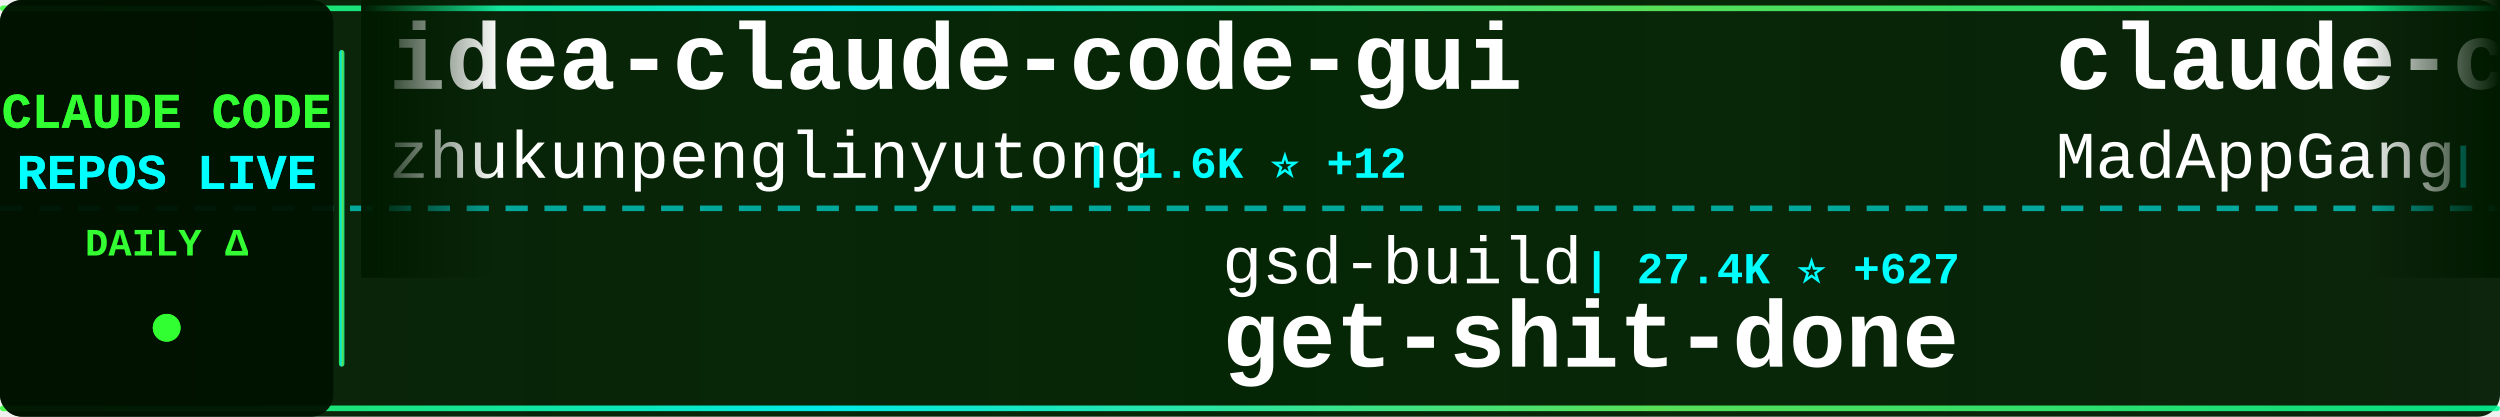
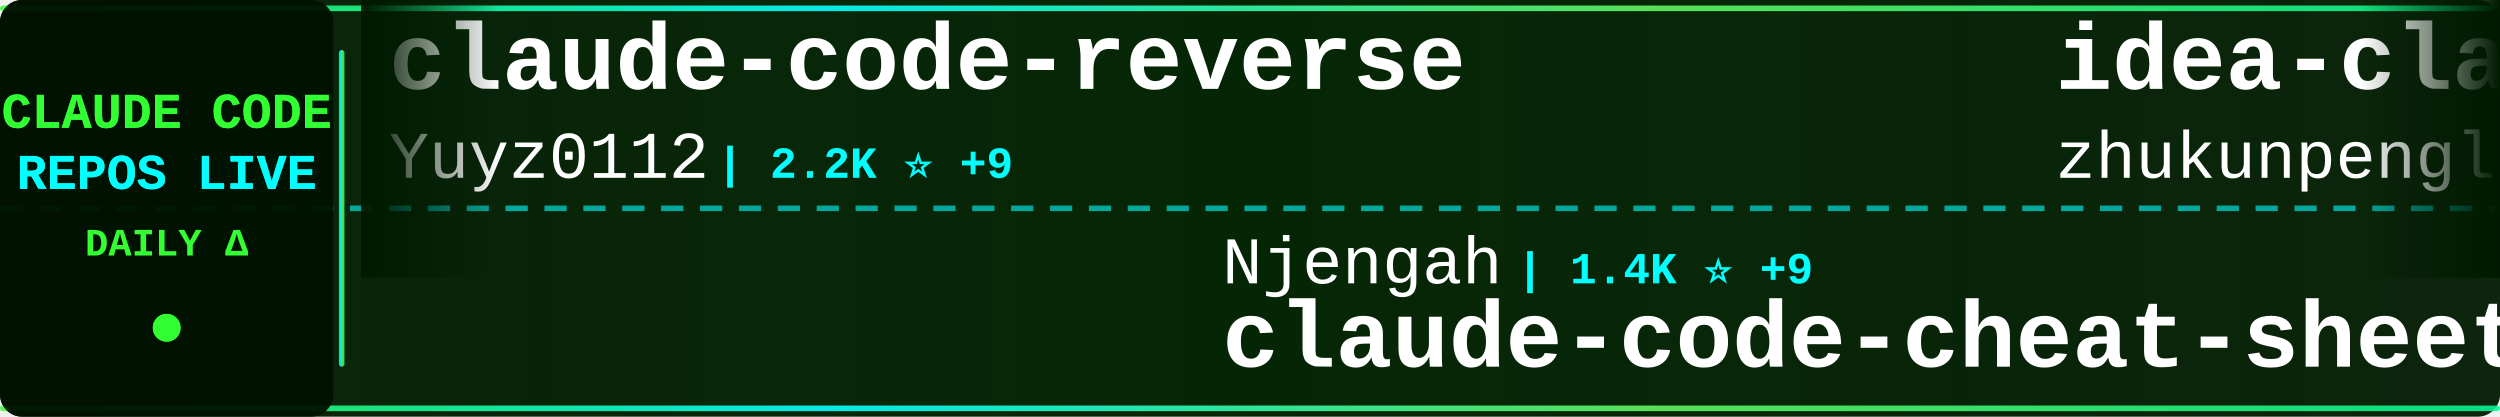
<svg xmlns="http://www.w3.org/2000/svg" width="900" height="150">
  <defs>
    <linearGradient id="tickerBg" x1="0%" y1="0%" x2="100%" y2="0%">
      <stop offset="0%" style="stop-color:#001a00;stop-opacity:0.95" />
      <stop offset="50%" style="stop-color:#002200;stop-opacity:0.98" />
      <stop offset="100%" style="stop-color:#001a00;stop-opacity:0.95" />
    </linearGradient>
    <linearGradient id="borderGrad" x1="0%" y1="0%" x2="100%" y2="0%">
      <stop offset="0%" style="stop-color:#33ff33;stop-opacity:0.85">
        <animate attributeName="stop-opacity" values="0.85;1;0.85" dur="2s" repeatCount="indefinite" />
      </stop>
      <stop offset="33%" style="stop-color:#00ffff;stop-opacity:0.9">
        <animate attributeName="stop-opacity" values="0.9;1;0.9" dur="2.2s" repeatCount="indefinite" />
      </stop>
      <stop offset="66%" style="stop-color:#66ff66;stop-opacity:0.85">
        <animate attributeName="stop-opacity" values="0.85;1;0.85" dur="1.8s" repeatCount="indefinite" />
      </stop>
      <stop offset="100%" style="stop-color:#00ff99;stop-opacity:0.85">
        <animate attributeName="stop-opacity" values="0.85;1;0.85" dur="2s" repeatCount="indefinite" />
      </stop>
    </linearGradient>
    <filter id="textGlow">
      <feGaussianBlur stdDeviation="0.1" result="coloredBlur" />
      <feMerge>
        <feMergeNode in="coloredBlur" />
        <feMergeNode in="SourceGraphic" />
      </feMerge>
    </filter>
    <filter id="metricGlow">
      <feGaussianBlur stdDeviation="0.2" result="coloredBlur" />
      <feMerge>
        <feMergeNode in="coloredBlur" />
        <feMergeNode in="SourceGraphic" />
      </feMerge>
    </filter>
    <linearGradient id="leftFade" x1="0%" y1="0%" x2="100%" y2="0%">
      <stop offset="0%" style="stop-color:#001a00;stop-opacity:1" />
      <stop offset="100%" style="stop-color:#001a00;stop-opacity:0" />
    </linearGradient>
    <linearGradient id="rightFade" x1="0%" y1="0%" x2="100%" y2="0%">
      <stop offset="0%" style="stop-color:#001a00;stop-opacity:0" />
      <stop offset="100%" style="stop-color:#001a00;stop-opacity:1" />
    </linearGradient>
  </defs>
  <rect width="900" height="150" fill="url(#tickerBg)" rx="8" />
  <rect x="0" y="2" width="900" height="2" fill="url(#borderGrad)" rx="1" />
  <rect x="0" y="146" width="900" height="2" fill="url(#borderGrad)" rx="1" />
  <line x1="0" y1="75" x2="900" y2="75" stroke="#00ffff" stroke-width="2" stroke-dasharray="8 6" opacity="0.6" />
  <rect x="0" y="0" width="120" height="150" fill="#001100" opacity="0.95" rx="8" />
  <text x="60" y="46" font-family="'Courier New', monospace" font-size="18" font-weight="bold" fill="#33ff33" text-anchor="middle" filter="url(#textGlow)">
    CLAUDE CODE
  </text>
  <text x="60" y="68" font-family="'Courier New', monospace" font-size="18" font-weight="bold" fill="#00ffff" text-anchor="middle" filter="url(#textGlow)">
    REPOS LIVE
  </text>
  <text x="60" y="92" font-family="'Courier New', monospace" font-size="14" font-weight="bold" fill="#33ff33" text-anchor="middle">
    DAILY Δ
  </text>
  <circle cx="60" cy="118" r="5" fill="#33ff33" filter="url(#metricGlow)">
    <animate attributeName="r" values="4;6;4" dur="1.5s" repeatCount="indefinite" />
    <animate attributeName="opacity" values="0.6;1;0.6" dur="1.5s" repeatCount="indefinite" />
  </circle>
  <rect x="122" y="18" width="2" height="114" fill="url(#borderGrad)" rx="1" />
  <clipPath id="tickerClip">
    <rect x="130" y="0" width="770" height="150" />
  </clipPath>
  <g clip-path="url(#tickerClip)">
    <g id="tickerItems">
      <animateTransform attributeName="transform" attributeType="XML" type="translate" from="0 0" to="-3000 0" dur="54s" repeatCount="indefinite" />
      <g transform="translate(0, 0)">
+         <text x="140" y="32" font-family="'Courier New', monospace" font-size="34" font-weight="bold" fill="#ffffff">claude-code-reverse</text>
+         <text x="140" y="64" font-family="'Courier New', monospace" font-size="24" font-weight="normal" fill="#ffffff" opacity="1.0">Yuyz0112</text>
+         <text x="258" y="64" font-family="'Courier New', monospace" font-size="16" font-weight="bold" fill="#00ffff"> | 2.2K ⭐ +9</text>
+       </g>
+       <g transform="translate(300, 0)">
+         <text x="140" y="102" font-family="'Courier New', monospace" font-size="24" font-weight="normal" fill="#ffffff" opacity="1.0">Njengah</text>
+         <text x="246" y="102" font-family="'Courier New', monospace" font-size="16" font-weight="bold" fill="#00ffff"> | 1.4K ⭐ +9</text>
+         <text x="140" y="132" font-family="'Courier New', monospace" font-size="34" font-weight="bold" fill="#ffffff">claude-code-cheat-sheet</text>
+       </g>
+       <g transform="translate(600, 0)">
        <text x="140" y="32" font-family="'Courier New', monospace" font-size="34" font-weight="bold" fill="#ffffff">idea-claude-code-gui</text>
        <text x="140" y="64" font-family="'Courier New', monospace" font-size="24" font-weight="normal" fill="#ffffff" opacity="1.0">zhukunpenglinyutong</text>
-         <text x="390" y="64" font-family="'Courier New', monospace" font-size="16" font-weight="bold" fill="#00ffff"> | 1.6K ⭐ +12</text>
-       </g>
-       <g transform="translate(300, 0)">
-         <text x="140" y="102" font-family="'Courier New', monospace" font-size="24" font-weight="normal" fill="#ffffff" opacity="1.0">gsd-build</text>
-         <text x="270" y="102" font-family="'Courier New', monospace" font-size="16" font-weight="bold" fill="#00ffff"> | 27.4K ⭐ +627</text>
-         <text x="140" y="132" font-family="'Courier New', monospace" font-size="34" font-weight="bold" fill="#ffffff">get-shit-done</text>
-       </g>
-       <g transform="translate(600, 0)">
-         <text x="140" y="32" font-family="'Courier New', monospace" font-size="34" font-weight="bold" fill="#ffffff">claude-code</text>
-         <text x="140" y="64" font-family="'Courier New', monospace" font-size="24" font-weight="normal" fill="#ffffff" opacity="1.0">MadAppGang</text>
-         <text x="282" y="64" font-family="'Courier New', monospace" font-size="16" font-weight="bold" fill="#00ffff"> | 243 ⭐ +1</text>
+         <text x="390" y="64" font-family="'Courier New', monospace" font-size="16" font-weight="bold" fill="#00ffff"> | 1.6K ⭐ +15</text>
      </g>
      <g transform="translate(900, 0)">
-         <text x="140" y="102" font-family="'Courier New', monospace" font-size="24" font-weight="normal" fill="#ffffff" opacity="1.0">jeremylongshore</text>
-         <text x="342" y="102" font-family="'Courier New', monospace" font-size="16" font-weight="bold" fill="#00ffff"> | 1.6K ⭐ +13</text>
-         <text x="140" y="132" font-family="'Courier New', monospace" font-size="34" font-weight="bold" fill="#ffffff">claude-code-plugins-plus...</text>
+         <text x="140" y="102" font-family="'Courier New', monospace" font-size="24" font-weight="normal" fill="#ffffff" opacity="1.0">EveryInc</text>
+         <text x="258" y="102" font-family="'Courier New', monospace" font-size="16" font-weight="bold" fill="#00ffff"> | 10.2K ⭐ +37</text>
+         <text x="140" y="132" font-family="'Courier New', monospace" font-size="34" font-weight="bold" fill="#ffffff">compound-engineering-plu...</text>
      </g>
      <g transform="translate(1200, 0)">
-         <text x="140" y="32" font-family="'Courier New', monospace" font-size="34" font-weight="bold" fill="#ffffff">skills</text>
-         <text x="140" y="64" font-family="'Courier New', monospace" font-size="24" font-weight="normal" fill="#ffffff" opacity="1.0">anthropics</text>
-         <text x="282" y="64" font-family="'Courier New', monospace" font-size="16" font-weight="bold" fill="#00ffff"> | 88.9K ⭐ +990</text>
+         <text x="140" y="32" font-family="'Courier New', monospace" font-size="34" font-weight="bold" fill="#ffffff">cc-switch</text>
+         <text x="140" y="64" font-family="'Courier New', monospace" font-size="24" font-weight="normal" fill="#ffffff" opacity="1.0">farion1231</text>
+         <text x="282" y="64" font-family="'Courier New', monospace" font-size="16" font-weight="bold" fill="#00ffff"> | 26.3K ⭐ +488</text>
      </g>
      <g transform="translate(1500, 0)">
-         <text x="140" y="102" font-family="'Courier New', monospace" font-size="24" font-weight="normal" fill="#ffffff" opacity="1.0">centminmod</text>
-         <text x="282" y="102" font-family="'Courier New', monospace" font-size="16" font-weight="bold" fill="#00ffff"> | 2.0K ⭐ +2</text>
-         <text x="140" y="132" font-family="'Courier New', monospace" font-size="34" font-weight="bold" fill="#ffffff">my-claude-code-setup</text>
+         <text x="140" y="102" font-family="'Courier New', monospace" font-size="24" font-weight="normal" fill="#ffffff" opacity="1.0">daymade</text>
+         <text x="246" y="102" font-family="'Courier New', monospace" font-size="16" font-weight="bold" fill="#00ffff"> | 636 ⭐ +3</text>
+         <text x="140" y="132" font-family="'Courier New', monospace" font-size="34" font-weight="bold" fill="#ffffff">claude-code-skills</text>
      </g>
      <g transform="translate(1800, 0)">
-         <text x="140" y="32" font-family="'Courier New', monospace" font-size="34" font-weight="bold" fill="#ffffff">claude-code-workflows</text>
-         <text x="140" y="64" font-family="'Courier New', monospace" font-size="24" font-weight="normal" fill="#ffffff" opacity="1.0">OneRedOak</text>
-         <text x="270" y="64" font-family="'Courier New', monospace" font-size="16" font-weight="bold" fill="#00ffff"> | 3.7K ⭐ +5</text>
+         <text x="140" y="32" font-family="'Courier New', monospace" font-size="34" font-weight="bold" fill="#ffffff">claude-code-viewer</text>
+         <text x="140" y="64" font-family="'Courier New', monospace" font-size="24" font-weight="normal" fill="#ffffff" opacity="1.0">d-kimuson</text>
+         <text x="270" y="64" font-family="'Courier New', monospace" font-size="16" font-weight="bold" fill="#00ffff"> | 959 ⭐ +6</text>
      </g>
      <g transform="translate(2100, 0)">
-         <text x="140" y="102" font-family="'Courier New', monospace" font-size="24" font-weight="normal" fill="#ffffff" opacity="1.0">kn1026</text>
-         <text x="234" y="102" font-family="'Courier New', monospace" font-size="16" font-weight="bold" fill="#00ffff"> | 704 ⭐</text>
-         <text x="140" y="132" font-family="'Courier New', monospace" font-size="34" font-weight="bold" fill="#ffffff">cc</text>
+         <text x="140" y="102" font-family="'Courier New', monospace" font-size="24" font-weight="normal" fill="#ffffff" opacity="1.0">code-yeongyu</text>
+         <text x="306" y="102" font-family="'Courier New', monospace" font-size="16" font-weight="bold" fill="#00ffff"> | 38.8K ⭐ +370</text>
+         <text x="140" y="132" font-family="'Courier New', monospace" font-size="34" font-weight="bold" fill="#ffffff">oh-my-openagent</text>
      </g>
      <g transform="translate(2400, 0)">
-         <text x="140" y="32" font-family="'Courier New', monospace" font-size="34" font-weight="bold" fill="#ffffff">compound-engineering-plu...</text>
-         <text x="140" y="64" font-family="'Courier New', monospace" font-size="24" font-weight="normal" fill="#ffffff" opacity="1.0">EveryInc</text>
-         <text x="258" y="64" font-family="'Courier New', monospace" font-size="16" font-weight="bold" fill="#00ffff"> | 10.2K ⭐ +54</text>
+         <text x="140" y="32" font-family="'Courier New', monospace" font-size="34" font-weight="bold" fill="#ffffff">Claude-Code</text>
+         <text x="140" y="64" font-family="'Courier New', monospace" font-size="24" font-weight="normal" fill="#ffffff" opacity="1.0">lyconear</text>
+         <text x="258" y="64" font-family="'Courier New', monospace" font-size="16" font-weight="bold" fill="#00ffff"> | 4 ⭐</text>
      </g>
      <g transform="translate(2700, 0)">
-         <text x="140" y="102" font-family="'Courier New', monospace" font-size="24" font-weight="normal" fill="#ffffff" opacity="1.0">anthropics</text>
-         <text x="282" y="102" font-family="'Courier New', monospace" font-size="16" font-weight="bold" fill="#00ffff"> | 1.6K ⭐ +12</text>
-         <text x="140" y="132" font-family="'Courier New', monospace" font-size="34" font-weight="bold" fill="#ffffff">claude-agent-sdk-demos</text>
+         <text x="140" y="102" font-family="'Courier New', monospace" font-size="24" font-weight="normal" fill="#ffffff" opacity="1.0">numman-ali</text>
+         <text x="282" y="102" font-family="'Courier New', monospace" font-size="16" font-weight="bold" fill="#00ffff"> | 8.9K ⭐ +43</text>
+         <text x="140" y="132" font-family="'Courier New', monospace" font-size="34" font-weight="bold" fill="#ffffff">openskills</text>
      </g>
      <g transform="translate(3000, 0)">
+         <text x="140" y="32" font-family="'Courier New', monospace" font-size="34" font-weight="bold" fill="#ffffff">claude-code-reverse</text>
+         <text x="140" y="64" font-family="'Courier New', monospace" font-size="24" font-weight="normal" fill="#ffffff" opacity="1.0">Yuyz0112</text>
+         <text x="258" y="64" font-family="'Courier New', monospace" font-size="16" font-weight="bold" fill="#00ffff"> | 2.2K ⭐ +9</text>
+       </g>
+       <g transform="translate(3300, 0)">
+         <text x="140" y="102" font-family="'Courier New', monospace" font-size="24" font-weight="normal" fill="#ffffff" opacity="1.0">Njengah</text>
+         <text x="246" y="102" font-family="'Courier New', monospace" font-size="16" font-weight="bold" fill="#00ffff"> | 1.4K ⭐ +9</text>
+         <text x="140" y="132" font-family="'Courier New', monospace" font-size="34" font-weight="bold" fill="#ffffff">claude-code-cheat-sheet</text>
+       </g>
+       <g transform="translate(3600, 0)">
        <text x="140" y="32" font-family="'Courier New', monospace" font-size="34" font-weight="bold" fill="#ffffff">idea-claude-code-gui</text>
        <text x="140" y="64" font-family="'Courier New', monospace" font-size="24" font-weight="normal" fill="#ffffff" opacity="1.0">zhukunpenglinyutong</text>
-         <text x="390" y="64" font-family="'Courier New', monospace" font-size="16" font-weight="bold" fill="#00ffff"> | 1.6K ⭐ +12</text>
-       </g>
-       <g transform="translate(3300, 0)">
-         <text x="140" y="102" font-family="'Courier New', monospace" font-size="24" font-weight="normal" fill="#ffffff" opacity="1.0">gsd-build</text>
-         <text x="270" y="102" font-family="'Courier New', monospace" font-size="16" font-weight="bold" fill="#00ffff"> | 27.4K ⭐ +627</text>
-         <text x="140" y="132" font-family="'Courier New', monospace" font-size="34" font-weight="bold" fill="#ffffff">get-shit-done</text>
-       </g>
-       <g transform="translate(3600, 0)">
-         <text x="140" y="32" font-family="'Courier New', monospace" font-size="34" font-weight="bold" fill="#ffffff">claude-code</text>
-         <text x="140" y="64" font-family="'Courier New', monospace" font-size="24" font-weight="normal" fill="#ffffff" opacity="1.0">MadAppGang</text>
-         <text x="282" y="64" font-family="'Courier New', monospace" font-size="16" font-weight="bold" fill="#00ffff"> | 243 ⭐ +1</text>
+         <text x="390" y="64" font-family="'Courier New', monospace" font-size="16" font-weight="bold" fill="#00ffff"> | 1.6K ⭐ +15</text>
      </g>
      <g transform="translate(3900, 0)">
-         <text x="140" y="102" font-family="'Courier New', monospace" font-size="24" font-weight="normal" fill="#ffffff" opacity="1.0">jeremylongshore</text>
-         <text x="342" y="102" font-family="'Courier New', monospace" font-size="16" font-weight="bold" fill="#00ffff"> | 1.6K ⭐ +13</text>
-         <text x="140" y="132" font-family="'Courier New', monospace" font-size="34" font-weight="bold" fill="#ffffff">claude-code-plugins-plus...</text>
+         <text x="140" y="102" font-family="'Courier New', monospace" font-size="24" font-weight="normal" fill="#ffffff" opacity="1.0">EveryInc</text>
+         <text x="258" y="102" font-family="'Courier New', monospace" font-size="16" font-weight="bold" fill="#00ffff"> | 10.2K ⭐ +37</text>
+         <text x="140" y="132" font-family="'Courier New', monospace" font-size="34" font-weight="bold" fill="#ffffff">compound-engineering-plu...</text>
      </g>
    </g>
  </g>
  <rect x="130" y="0" width="50" height="100" fill="url(#leftFade)" />
  <rect x="850" y="0" width="50" height="100" fill="url(#rightFade)" />
</svg>
